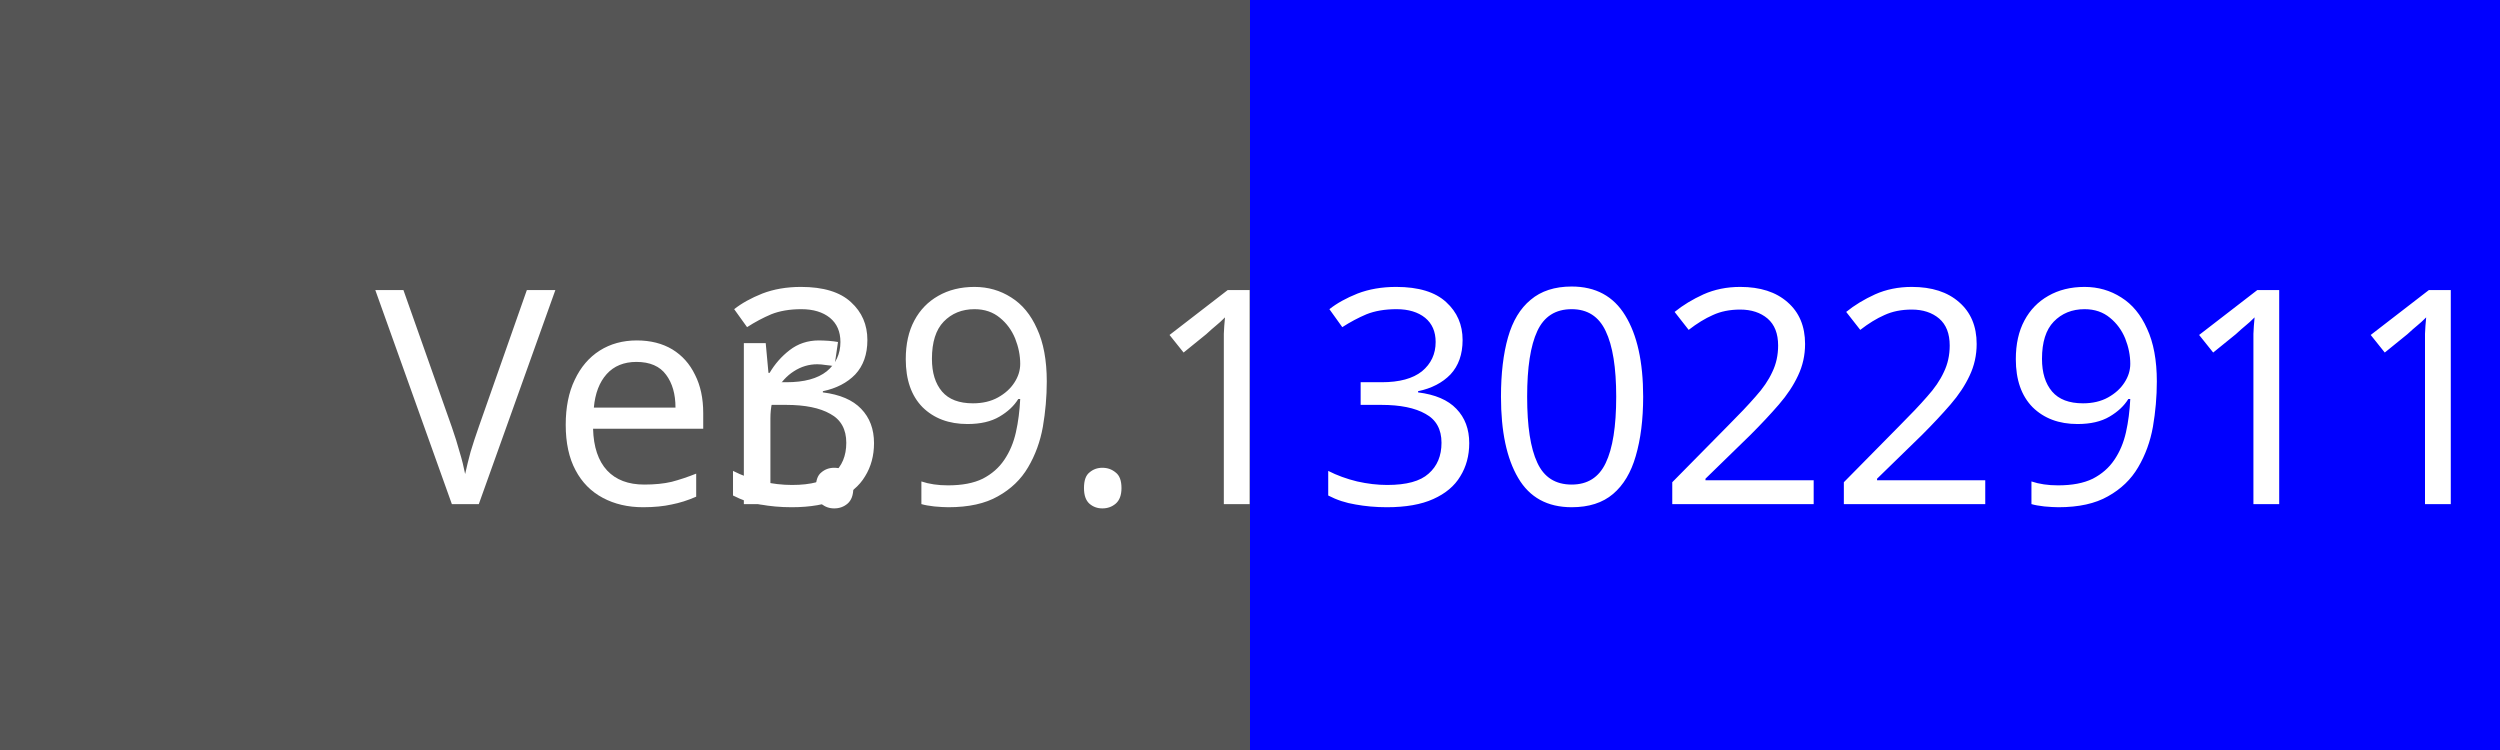
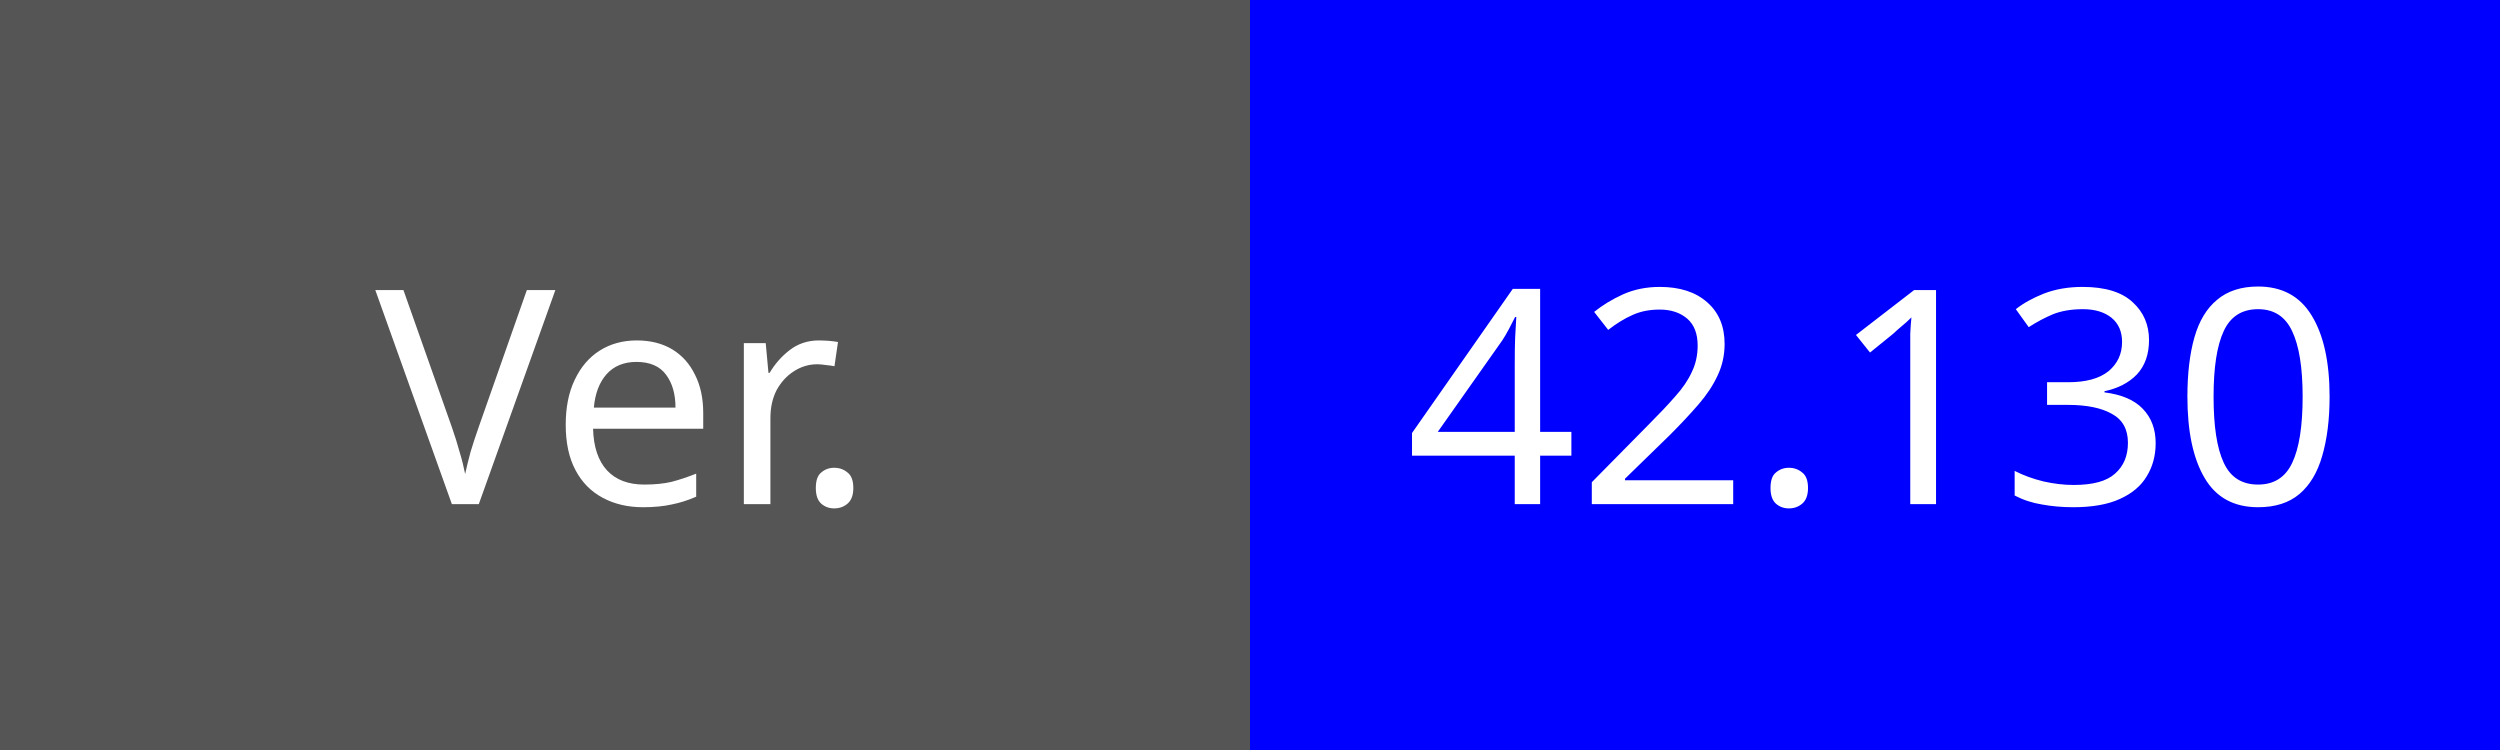
<svg xmlns="http://www.w3.org/2000/svg" width="100" height="30">
  <rect width="100" height="30" fill="#555" />
  <text x="25" y="16" fill="#fff" font-family="Verdana" font-size="12" text-anchor="middle" dominant-baseline="middle">Ver.</text>
  <rect x="50" width="50" height="30" fill="#0000FF" />
-   <text x="75" y="16" fill="#fff" font-family="Verdana" font-size="12" text-anchor="middle" dominant-baseline="middle">39.13022911958</text>
+   <text x="75" y="16" fill="#fff" font-family="Verdana" font-size="12" text-anchor="middle" dominant-baseline="middle">42.130</text>
</svg>
